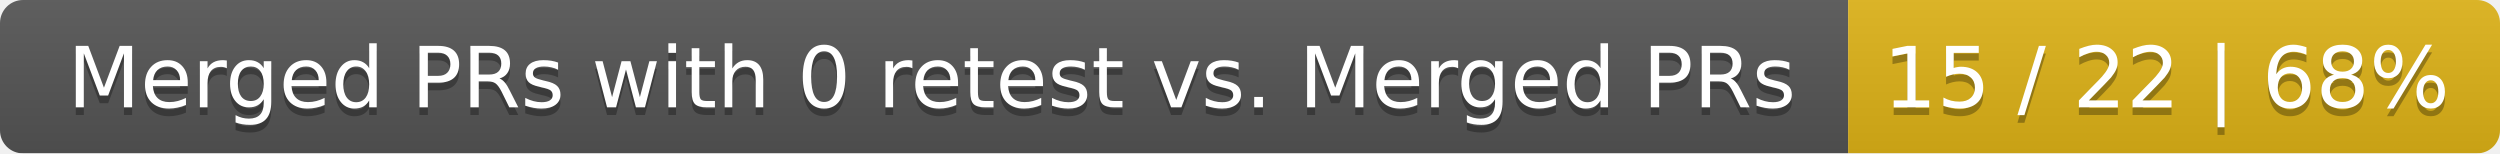
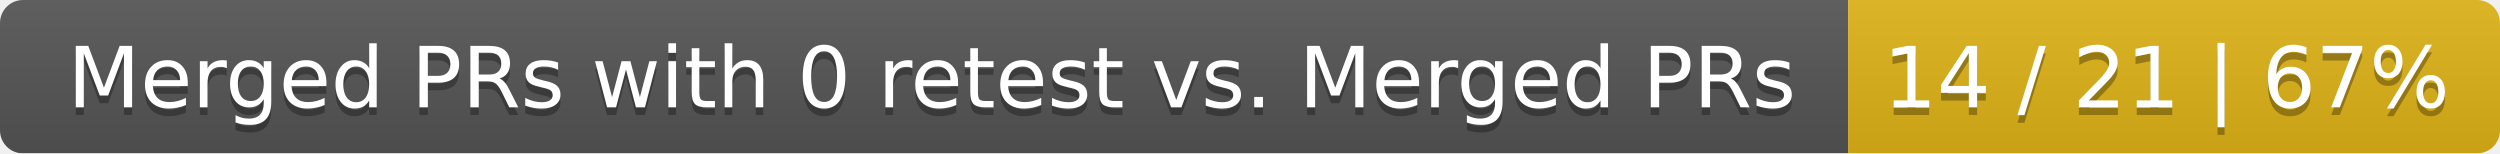
<svg xmlns="http://www.w3.org/2000/svg" width="326" height="20">
  <linearGradient id="smooth" x2="0" y2="100%">
    <stop offset="0" stop-color="#bbb" stop-opacity=".1" />
    <stop offset="1" stop-opacity=".1" />
  </linearGradient>
  <mask id="round">
    <rect width="326" height="20" rx="3" fill="#fff" />
  </mask>
  <g mask="url(#round)">
    <rect width="241" height="20" fill="#555" />
    <rect x="241" width="85" height="20" fill="#dfb317" />
    <rect width="326" height="20" fill="url(#smooth)" />
  </g>
  <g fill="#fff" text-anchor="middle" font-family="DejaVu Sans,Verdana,Geneva,sans-serif" font-size="11">
    <text x="121.5" y="15" fill="#010101" fill-opacity=".3">Merged PRs with 0 retest vs. Merged PRs</text>
    <text x="121.5" y="14">Merged PRs with 0 retest vs. Merged PRs</text>
-     <text x="282.5" y="15" fill="#010101" fill-opacity=".3">15 / 22 | 68%</text>
-     <text x="282.5" y="14">15 / 22 | 68%</text>
+     <text x="282.5" y="15" fill="#010101" fill-opacity=".3">14 / 21 | 67%</text>
+     <text x="282.5" y="14">14 / 21 | 67%</text>
  </g>
</svg>
